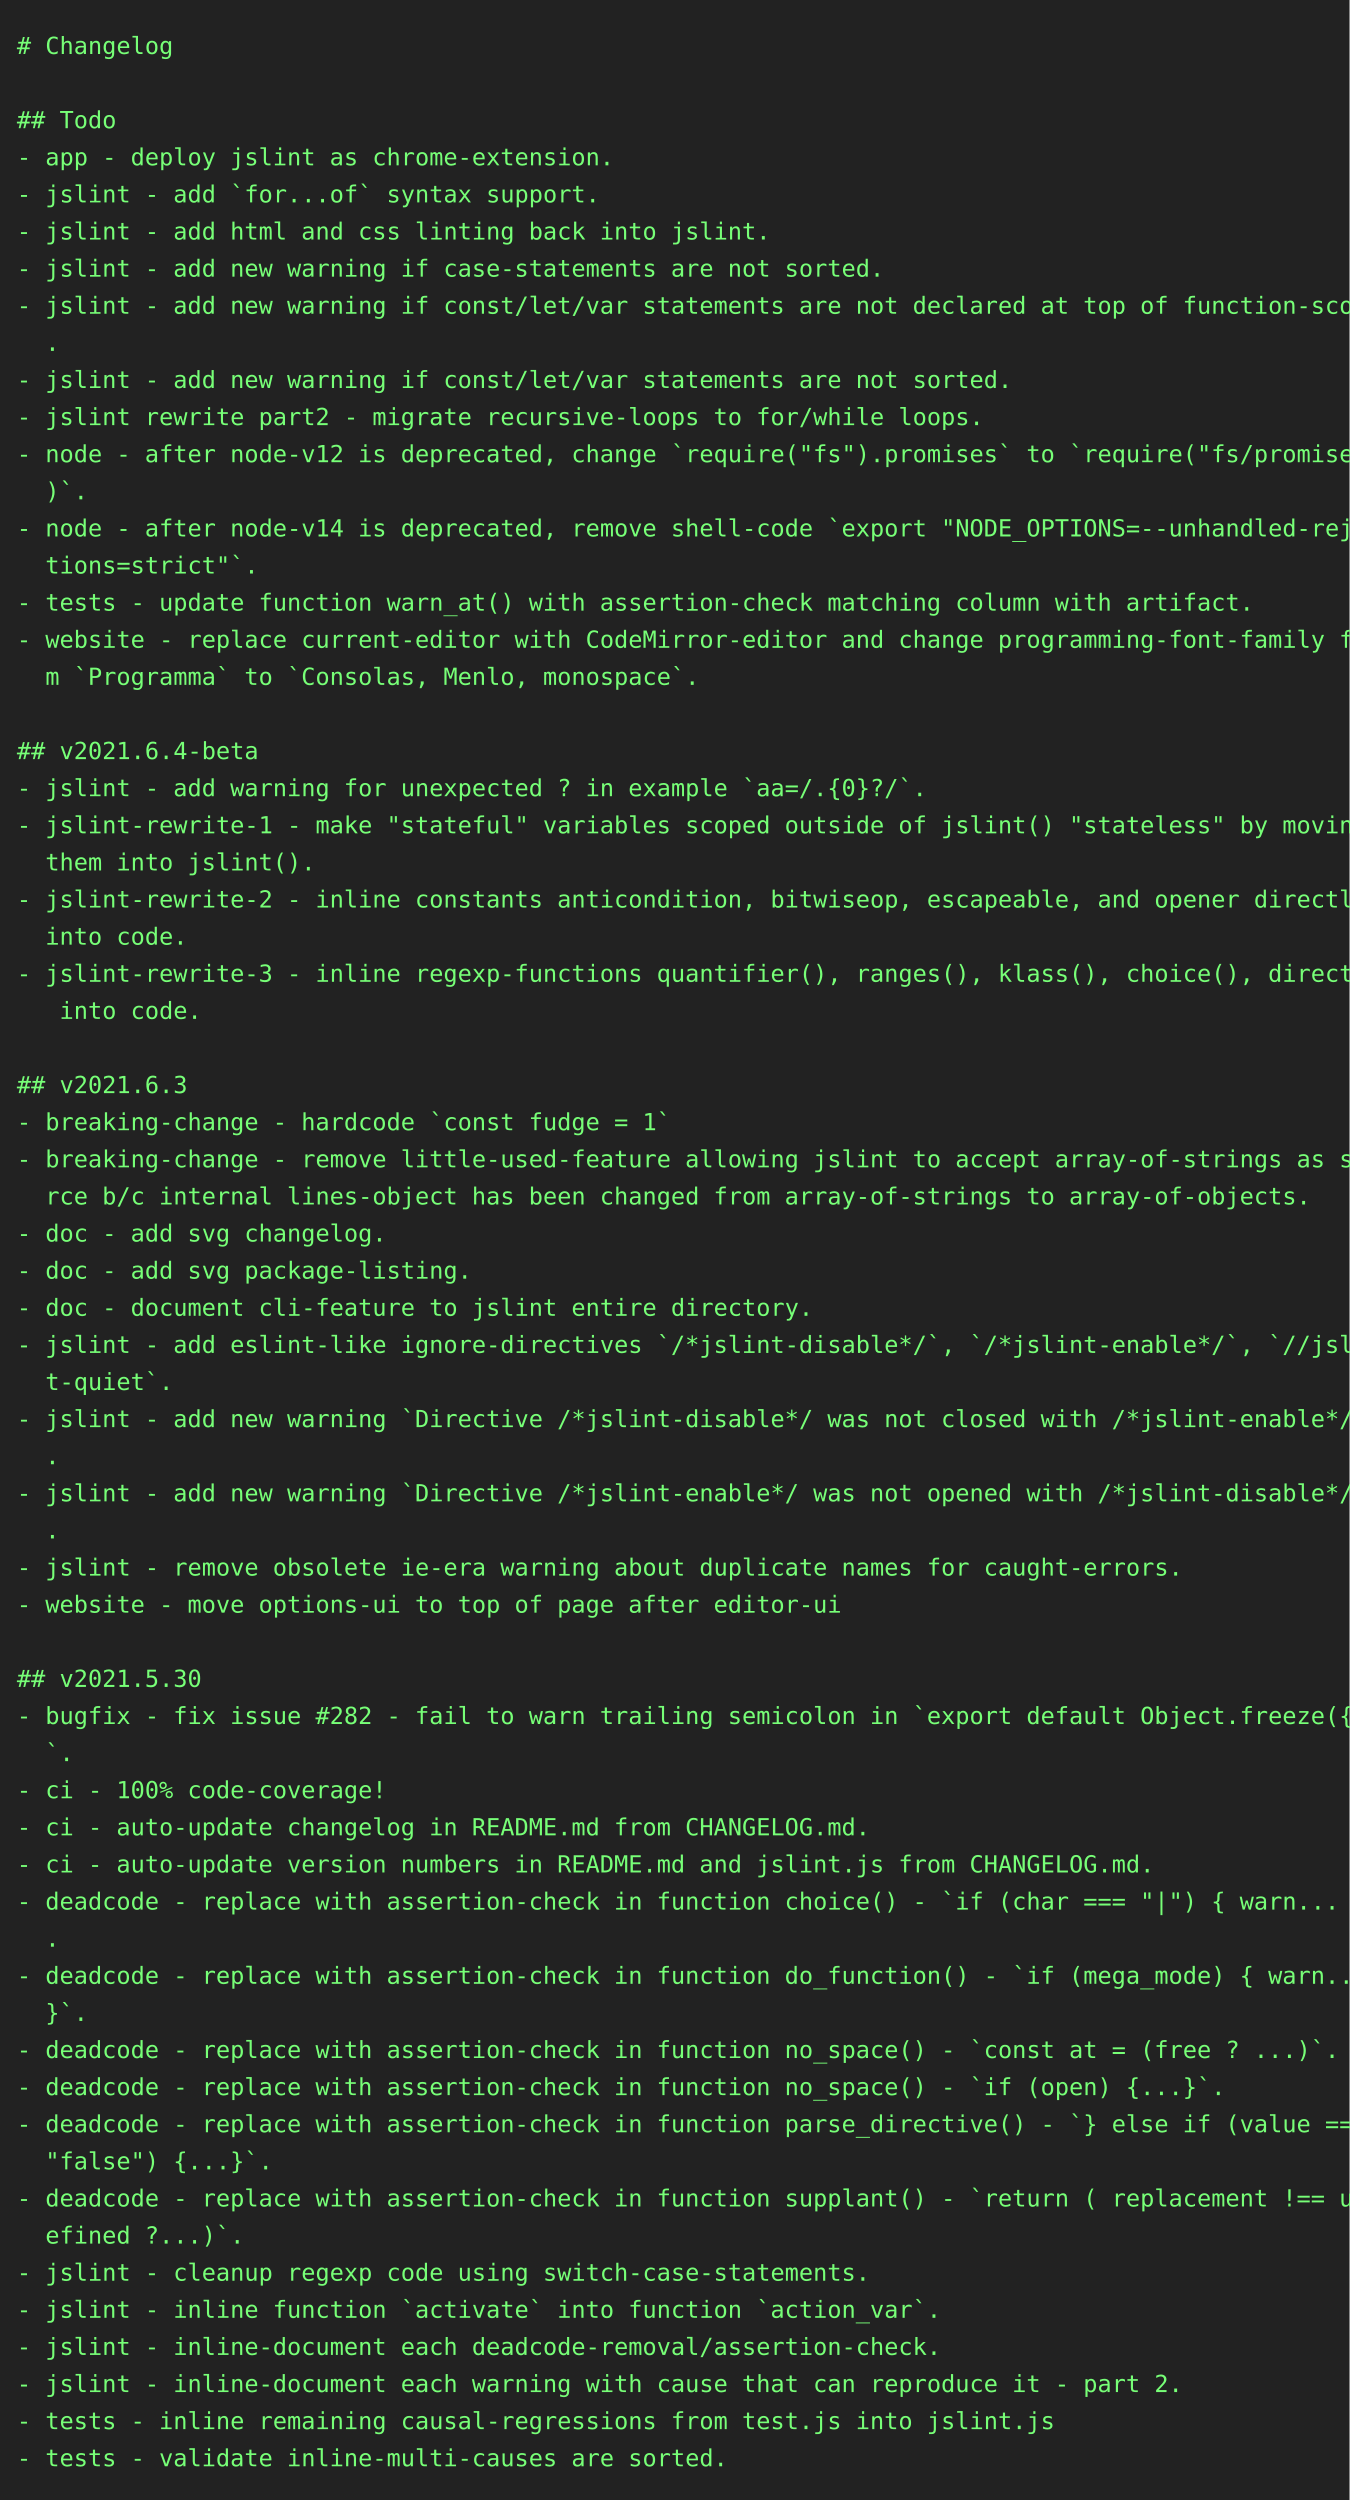
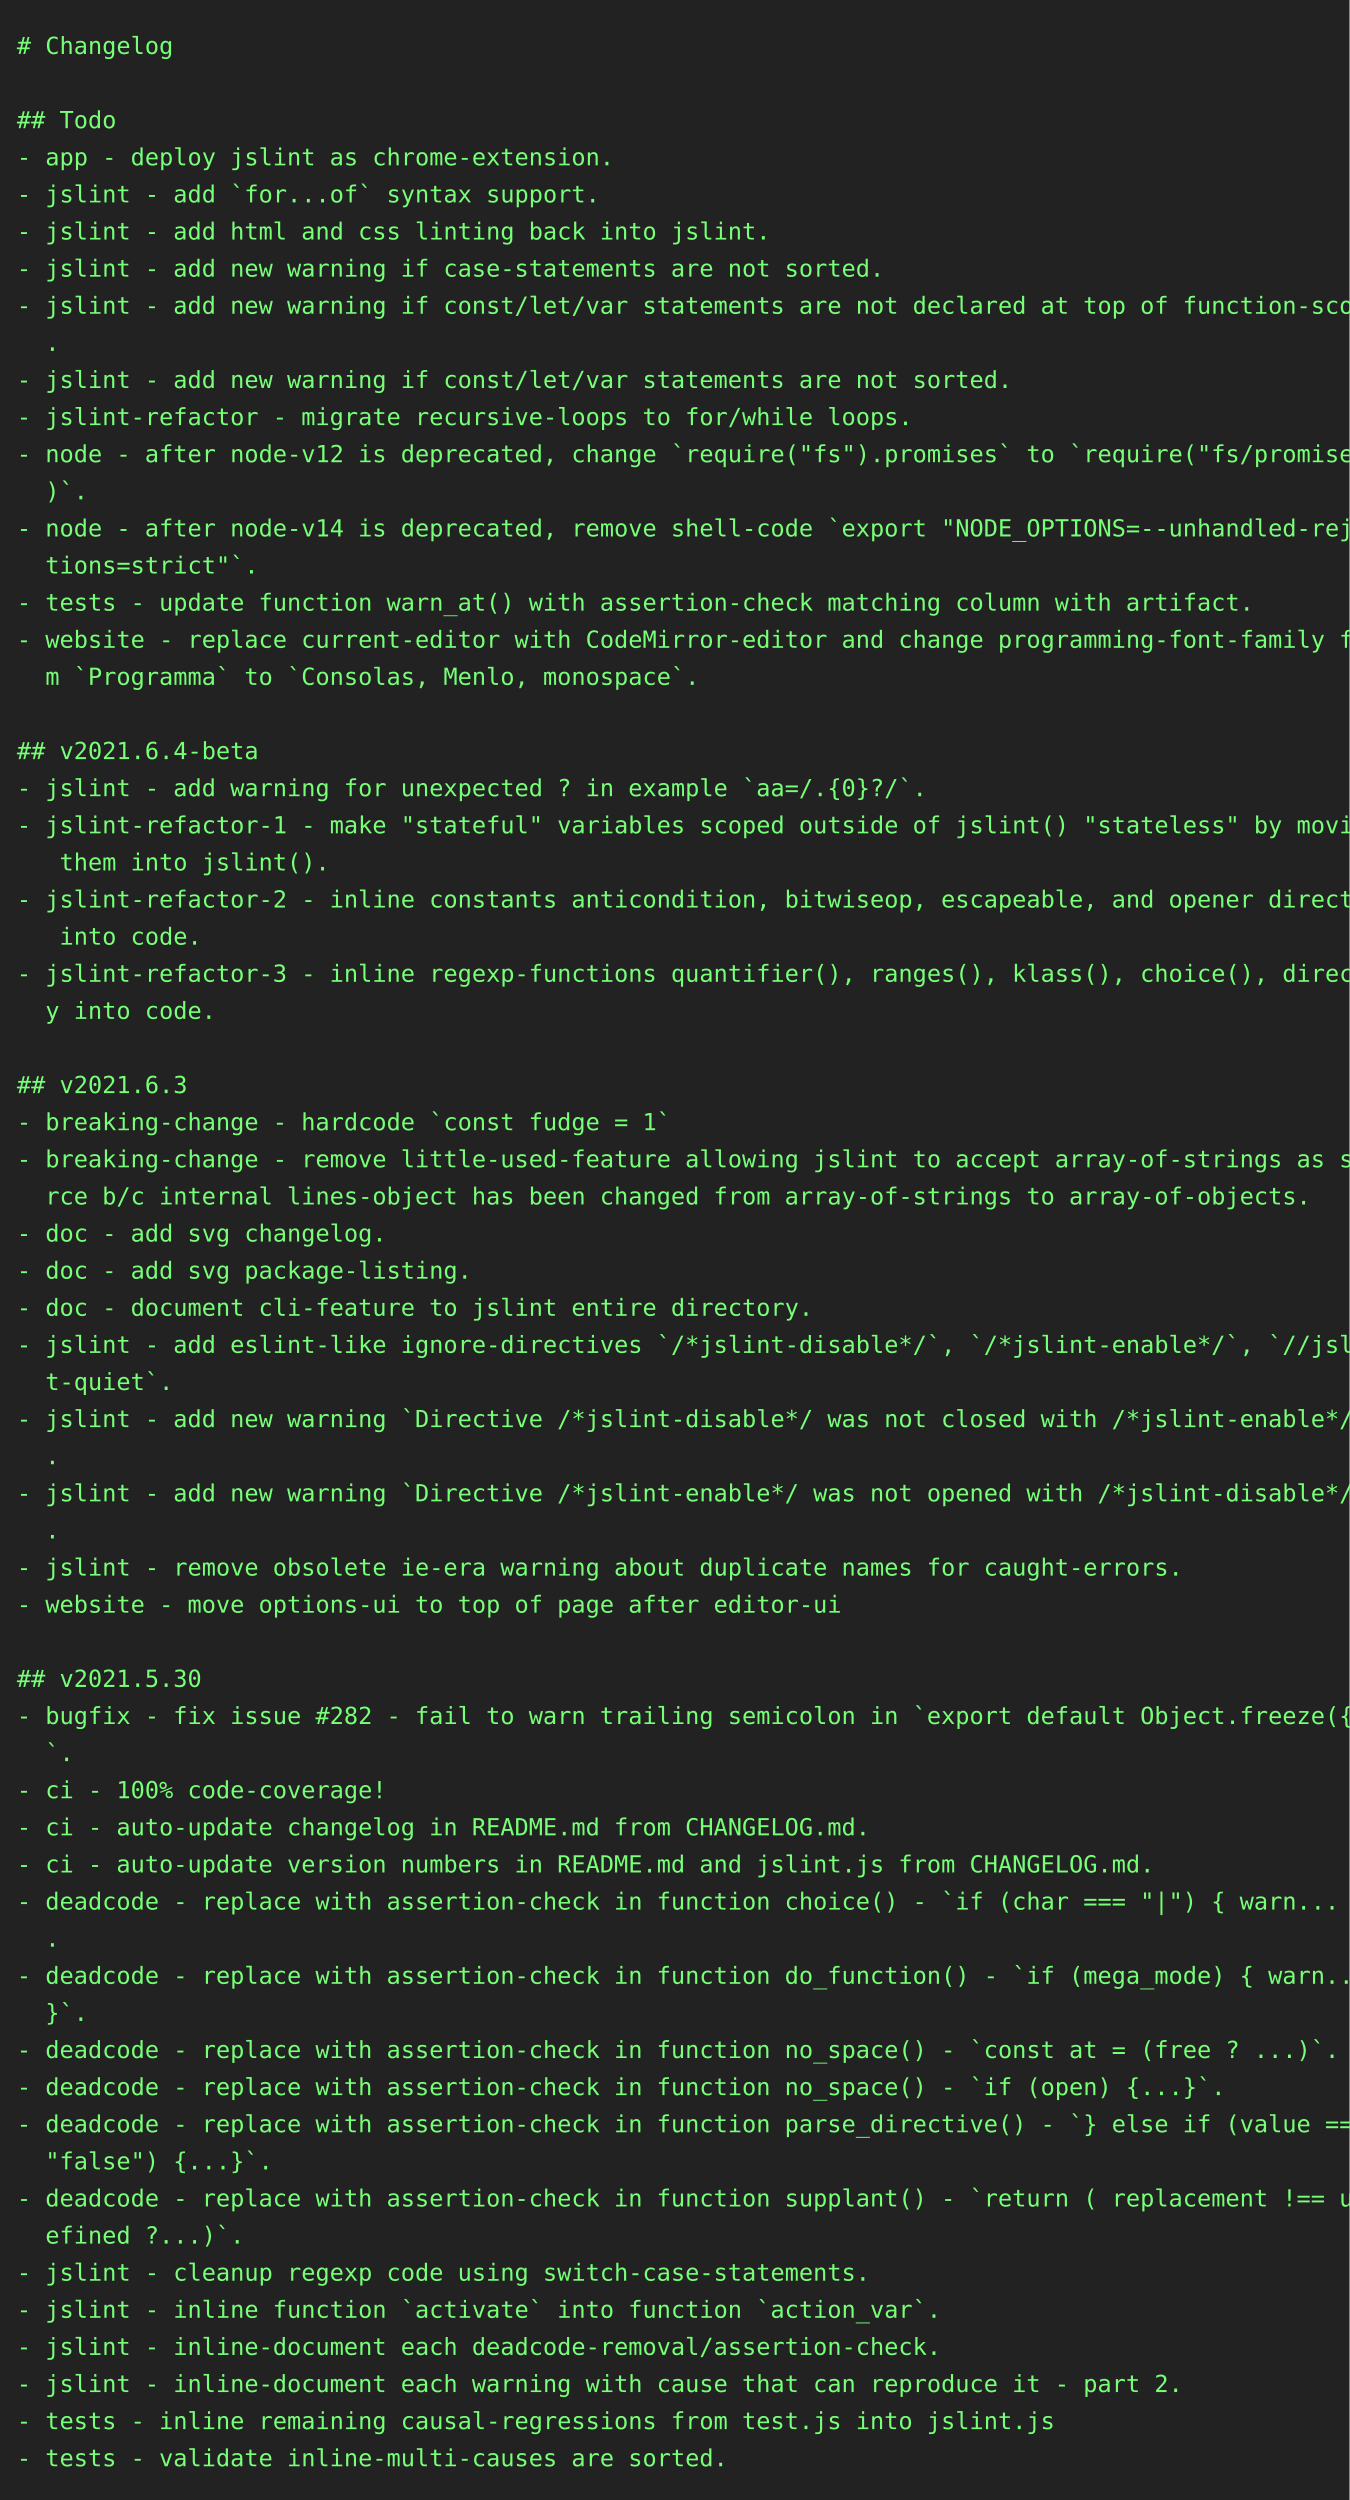
<svg xmlns="http://www.w3.org/2000/svg" height="1482px" width="800px">
  <rect height="1482px" fill="#222" width="800px" />
  <text fill="#7f7" font-family="consolas, menlo, monospace" font-size="14px" xml:space="preserve">
    <tspan lengthAdjust="spacingAndGlyphs" textLength="768" x="10" y="32"># Changelog                                                                                      </tspan>
    <tspan lengthAdjust="spacingAndGlyphs" textLength="768" x="10" y="54">                                                                                                 </tspan>
    <tspan lengthAdjust="spacingAndGlyphs" textLength="768" x="10" y="76">## Todo                                                                                          </tspan>
    <tspan lengthAdjust="spacingAndGlyphs" textLength="768" x="10" y="98">- app - deploy jslint as chrome-extension.                                                       </tspan>
    <tspan lengthAdjust="spacingAndGlyphs" textLength="768" x="10" y="120">- jslint - add `for...of` syntax support.                                                        </tspan>
    <tspan lengthAdjust="spacingAndGlyphs" textLength="768" x="10" y="142">- jslint - add html and css linting back into jslint.                                            </tspan>
    <tspan lengthAdjust="spacingAndGlyphs" textLength="768" x="10" y="164">- jslint - add new warning if case-statements are not sorted.                                    </tspan>
    <tspan lengthAdjust="spacingAndGlyphs" textLength="768" x="10" y="186">- jslint - add new warning if const/let/var statements are not declared at top of function-scope\</tspan>
    <tspan lengthAdjust="spacingAndGlyphs" textLength="768" x="10" y="208">  .                                                                                              </tspan>
    <tspan lengthAdjust="spacingAndGlyphs" textLength="768" x="10" y="230">- jslint - add new warning if const/let/var statements are not sorted.                           </tspan>
-     <tspan lengthAdjust="spacingAndGlyphs" textLength="768" x="10" y="252">- jslint rewrite part2 - migrate recursive-loops to for/while loops.                             </tspan>
+     <tspan lengthAdjust="spacingAndGlyphs" textLength="768" x="10" y="252">- jslint-refactor - migrate recursive-loops to for/while loops.                                  </tspan>
    <tspan lengthAdjust="spacingAndGlyphs" textLength="768" x="10" y="274">- node - after node-v12 is deprecated, change `require("fs").promises` to `require("fs/promises"\</tspan>
    <tspan lengthAdjust="spacingAndGlyphs" textLength="768" x="10" y="296">  )`.                                                                                            </tspan>
    <tspan lengthAdjust="spacingAndGlyphs" textLength="768" x="10" y="318">- node - after node-v14 is deprecated, remove shell-code `export "NODE_OPTIONS=--unhandled-rejec\</tspan>
    <tspan lengthAdjust="spacingAndGlyphs" textLength="768" x="10" y="340">  tions=strict"`.                                                                                </tspan>
    <tspan lengthAdjust="spacingAndGlyphs" textLength="768" x="10" y="362">- tests - update function warn_at() with assertion-check matching column with artifact.          </tspan>
    <tspan lengthAdjust="spacingAndGlyphs" textLength="768" x="10" y="384">- website - replace current-editor with CodeMirror-editor and change programming-font-family fro\</tspan>
    <tspan lengthAdjust="spacingAndGlyphs" textLength="768" x="10" y="406">  m `Programma` to `Consolas, Menlo, monospace`.                                                 </tspan>
    <tspan lengthAdjust="spacingAndGlyphs" textLength="768" x="10" y="428">                                                                                                 </tspan>
    <tspan lengthAdjust="spacingAndGlyphs" textLength="768" x="10" y="450">## v2021.6.4-beta                                                                                </tspan>
    <tspan lengthAdjust="spacingAndGlyphs" textLength="768" x="10" y="472">- jslint - add warning for unexpected ? in example `aa=/.{0}?/`.                                 </tspan>
-     <tspan lengthAdjust="spacingAndGlyphs" textLength="768" x="10" y="494">- jslint-rewrite-1 - make "stateful" variables scoped outside of jslint() "stateless" by moving \</tspan>
-     <tspan lengthAdjust="spacingAndGlyphs" textLength="768" x="10" y="516">  them into jslint().                                                                            </tspan>
-     <tspan lengthAdjust="spacingAndGlyphs" textLength="768" x="10" y="538">- jslint-rewrite-2 - inline constants anticondition, bitwiseop, escapeable, and opener directly \</tspan>
-     <tspan lengthAdjust="spacingAndGlyphs" textLength="768" x="10" y="560">  into code.                                                                                     </tspan>
-     <tspan lengthAdjust="spacingAndGlyphs" textLength="768" x="10" y="582">- jslint-rewrite-3 - inline regexp-functions quantifier(), ranges(), klass(), choice(), directly\</tspan>
-     <tspan lengthAdjust="spacingAndGlyphs" textLength="768" x="10" y="604">   into code.                                                                                    </tspan>
+     <tspan lengthAdjust="spacingAndGlyphs" textLength="768" x="10" y="494">- jslint-refactor-1 - make "stateful" variables scoped outside of jslint() "stateless" by moving\</tspan>
+     <tspan lengthAdjust="spacingAndGlyphs" textLength="768" x="10" y="516">   them into jslint().                                                                           </tspan>
+     <tspan lengthAdjust="spacingAndGlyphs" textLength="768" x="10" y="538">- jslint-refactor-2 - inline constants anticondition, bitwiseop, escapeable, and opener directly\</tspan>
+     <tspan lengthAdjust="spacingAndGlyphs" textLength="768" x="10" y="560">   into code.                                                                                    </tspan>
+     <tspan lengthAdjust="spacingAndGlyphs" textLength="768" x="10" y="582">- jslint-refactor-3 - inline regexp-functions quantifier(), ranges(), klass(), choice(), directl\</tspan>
+     <tspan lengthAdjust="spacingAndGlyphs" textLength="768" x="10" y="604">  y into code.                                                                                   </tspan>
    <tspan lengthAdjust="spacingAndGlyphs" textLength="768" x="10" y="626">                                                                                                 </tspan>
    <tspan lengthAdjust="spacingAndGlyphs" textLength="768" x="10" y="648">## v2021.6.3                                                                                     </tspan>
    <tspan lengthAdjust="spacingAndGlyphs" textLength="768" x="10" y="670">- breaking-change - hardcode `const fudge = 1`                                                   </tspan>
    <tspan lengthAdjust="spacingAndGlyphs" textLength="768" x="10" y="692">- breaking-change - remove little-used-feature allowing jslint to accept array-of-strings as sou\</tspan>
    <tspan lengthAdjust="spacingAndGlyphs" textLength="768" x="10" y="714">  rce b/c internal lines-object has been changed from array-of-strings to array-of-objects.      </tspan>
    <tspan lengthAdjust="spacingAndGlyphs" textLength="768" x="10" y="736">- doc - add svg changelog.                                                                       </tspan>
    <tspan lengthAdjust="spacingAndGlyphs" textLength="768" x="10" y="758">- doc - add svg package-listing.                                                                 </tspan>
    <tspan lengthAdjust="spacingAndGlyphs" textLength="768" x="10" y="780">- doc - document cli-feature to jslint entire directory.                                         </tspan>
    <tspan lengthAdjust="spacingAndGlyphs" textLength="768" x="10" y="802">- jslint - add eslint-like ignore-directives `/*jslint-disable*/`, `/*jslint-enable*/`, `//jslin\</tspan>
    <tspan lengthAdjust="spacingAndGlyphs" textLength="768" x="10" y="824">  t-quiet`.                                                                                      </tspan>
    <tspan lengthAdjust="spacingAndGlyphs" textLength="768" x="10" y="846">- jslint - add new warning `Directive /*jslint-disable*/ was not closed with /*jslint-enable*/.`\</tspan>
    <tspan lengthAdjust="spacingAndGlyphs" textLength="768" x="10" y="868">  .                                                                                              </tspan>
    <tspan lengthAdjust="spacingAndGlyphs" textLength="768" x="10" y="890">- jslint - add new warning `Directive /*jslint-enable*/ was not opened with /*jslint-disable*/.`\</tspan>
    <tspan lengthAdjust="spacingAndGlyphs" textLength="768" x="10" y="912">  .                                                                                              </tspan>
    <tspan lengthAdjust="spacingAndGlyphs" textLength="768" x="10" y="934">- jslint - remove obsolete ie-era warning about duplicate names for caught-errors.               </tspan>
    <tspan lengthAdjust="spacingAndGlyphs" textLength="768" x="10" y="956">- website - move options-ui to top of page after editor-ui                                       </tspan>
    <tspan lengthAdjust="spacingAndGlyphs" textLength="768" x="10" y="978">                                                                                                 </tspan>
    <tspan lengthAdjust="spacingAndGlyphs" textLength="768" x="10" y="1000">## v2021.5.30                                                                                    </tspan>
    <tspan lengthAdjust="spacingAndGlyphs" textLength="768" x="10" y="1022">- bugfix - fix issue #282 - fail to warn trailing semicolon in `export default Object.freeze({})\</tspan>
    <tspan lengthAdjust="spacingAndGlyphs" textLength="768" x="10" y="1044">  `.                                                                                             </tspan>
    <tspan lengthAdjust="spacingAndGlyphs" textLength="768" x="10" y="1066">- ci - 100% code-coverage!                                                                       </tspan>
    <tspan lengthAdjust="spacingAndGlyphs" textLength="768" x="10" y="1088">- ci - auto-update changelog in README.md from CHANGELOG.md.                                     </tspan>
    <tspan lengthAdjust="spacingAndGlyphs" textLength="768" x="10" y="1110">- ci - auto-update version numbers in README.md and jslint.js from CHANGELOG.md.                 </tspan>
    <tspan lengthAdjust="spacingAndGlyphs" textLength="768" x="10" y="1132">- deadcode - replace with assertion-check in function choice() - `if (char === "|") { warn... }`\</tspan>
    <tspan lengthAdjust="spacingAndGlyphs" textLength="768" x="10" y="1154">  .                                                                                              </tspan>
    <tspan lengthAdjust="spacingAndGlyphs" textLength="768" x="10" y="1176">- deadcode - replace with assertion-check in function do_function() - `if (mega_mode) { warn... \</tspan>
    <tspan lengthAdjust="spacingAndGlyphs" textLength="768" x="10" y="1198">  }`.                                                                                            </tspan>
    <tspan lengthAdjust="spacingAndGlyphs" textLength="768" x="10" y="1220">- deadcode - replace with assertion-check in function no_space() - `const at = (free ? ...)`.    </tspan>
    <tspan lengthAdjust="spacingAndGlyphs" textLength="768" x="10" y="1242">- deadcode - replace with assertion-check in function no_space() - `if (open) {...}`.            </tspan>
    <tspan lengthAdjust="spacingAndGlyphs" textLength="768" x="10" y="1264">- deadcode - replace with assertion-check in function parse_directive() - `} else if (value === \</tspan>
    <tspan lengthAdjust="spacingAndGlyphs" textLength="768" x="10" y="1286">  "false") {...}`.                                                                               </tspan>
    <tspan lengthAdjust="spacingAndGlyphs" textLength="768" x="10" y="1308">- deadcode - replace with assertion-check in function supplant() - `return ( replacement !== und\</tspan>
    <tspan lengthAdjust="spacingAndGlyphs" textLength="768" x="10" y="1330">  efined ?...)`.                                                                                 </tspan>
    <tspan lengthAdjust="spacingAndGlyphs" textLength="768" x="10" y="1352">- jslint - cleanup regexp code using switch-case-statements.                                     </tspan>
    <tspan lengthAdjust="spacingAndGlyphs" textLength="768" x="10" y="1374">- jslint - inline function `activate` into function `action_var`.                                </tspan>
    <tspan lengthAdjust="spacingAndGlyphs" textLength="768" x="10" y="1396">- jslint - inline-document each deadcode-removal/assertion-check.                                </tspan>
    <tspan lengthAdjust="spacingAndGlyphs" textLength="768" x="10" y="1418">- jslint - inline-document each warning with cause that can reproduce it - part 2.               </tspan>
    <tspan lengthAdjust="spacingAndGlyphs" textLength="768" x="10" y="1440">- tests - inline remaining causal-regressions from test.js into jslint.js                        </tspan>
    <tspan lengthAdjust="spacingAndGlyphs" textLength="768" x="10" y="1462">- tests - validate inline-multi-causes are sorted.                                               </tspan>
  </text>
</svg>
